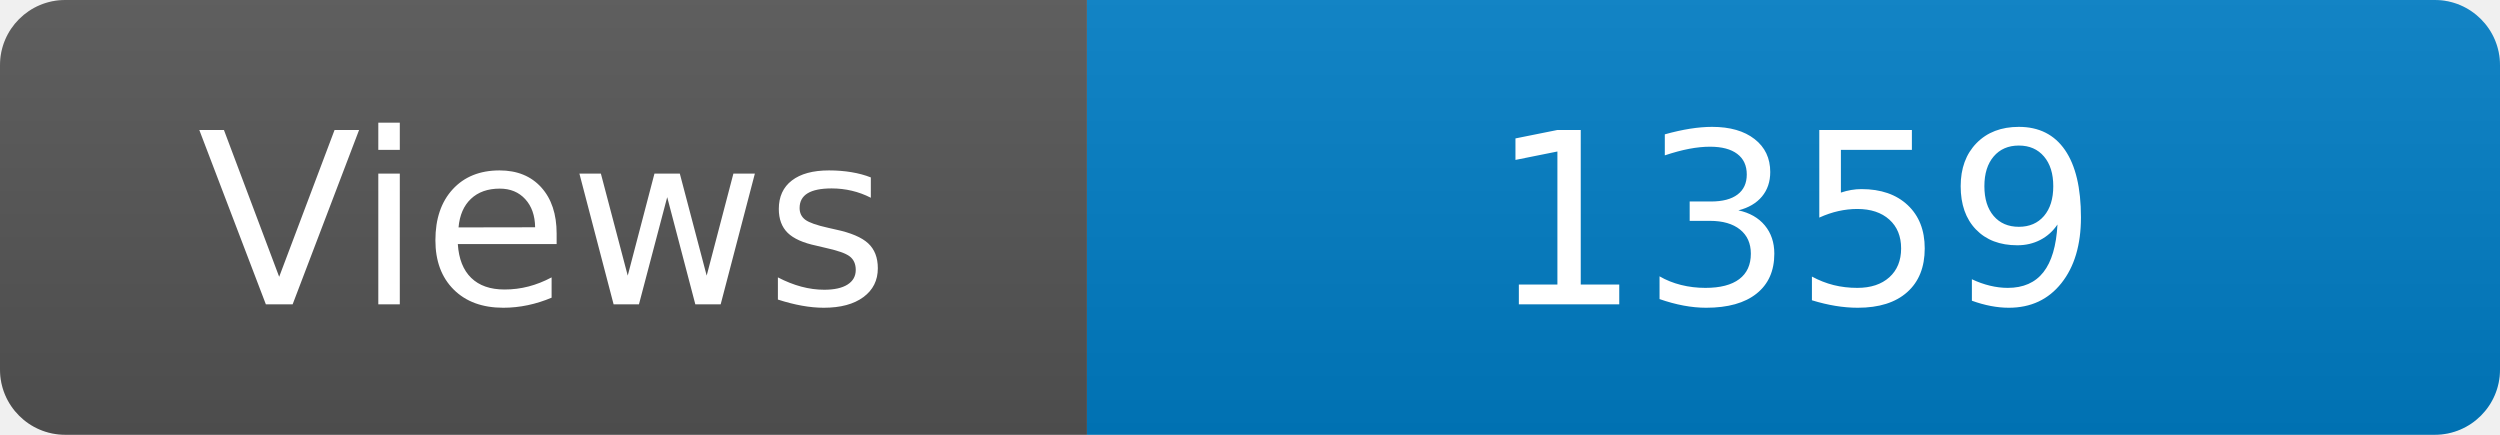
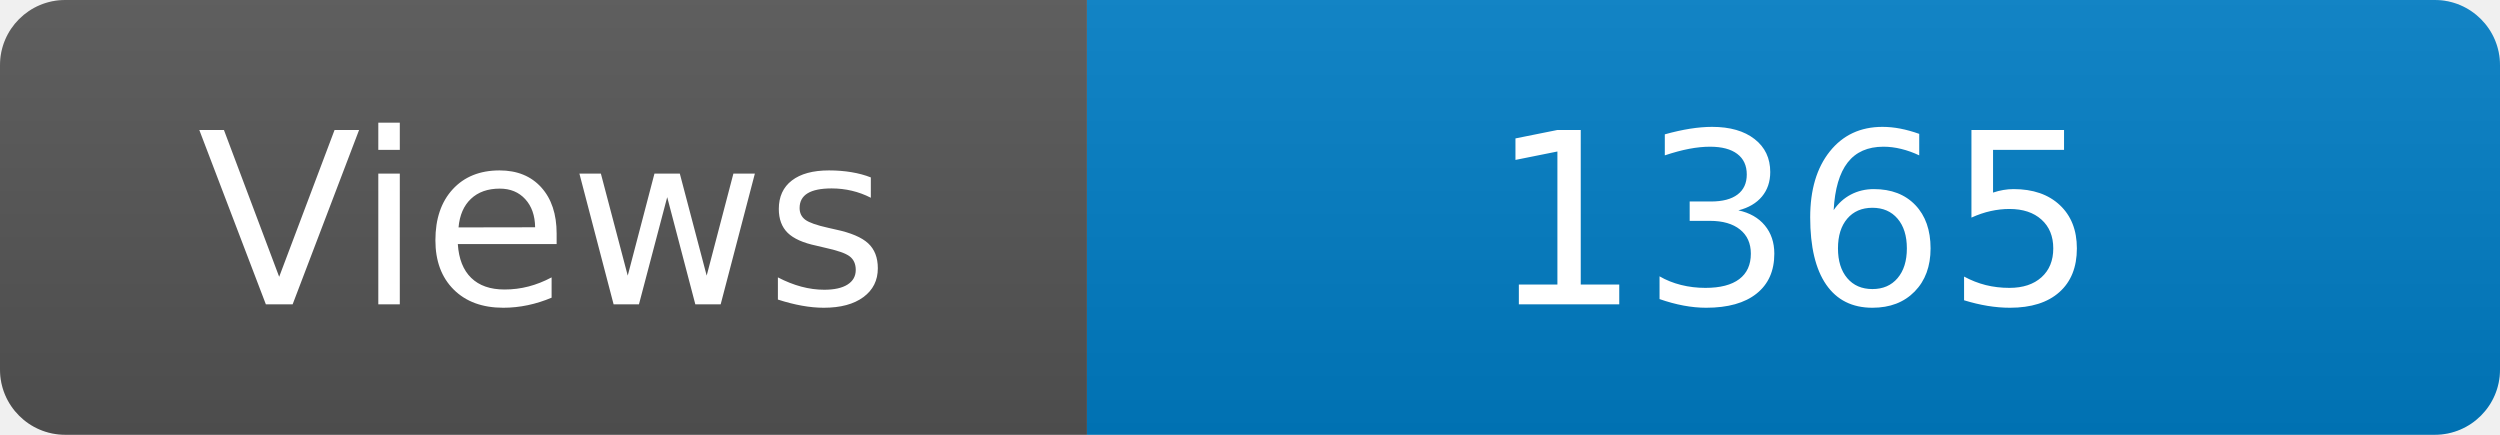
<svg xmlns="http://www.w3.org/2000/svg" width="115" height="20" role="img" aria-label="Maintained?: yes">
  <linearGradient id="s" x2="0" y2="100%">
    <stop offset="0" stop-color="#bbb" stop-opacity=".1" />
    <stop offset="1" stop-opacity=".1" />
  </linearGradient>
  <clipPath id="r">
    <rect width="115" height="20" rx="3" fill="#fff" />
  </clipPath>
  <g clip-path="url(#r)">
    <rect width="50" height="20" fill="#555" />
    <rect x="50" width="160" height="20" fill="#007ec6" />
    <rect width="115" height="20" fill="url(#s)" />
  </g>
  <g fill="#fff" text-anchor="middle" font-family="Verdana,Geneva,DejaVu Sans,sans-serif" font-size="110">
    <text x="250" y="140" transform="scale(.1)" fill="#fff">Views</text>
-     <text x="825" y="140" transform="scale(.1)" fill="#fff">1359</text>
+     <text x="825" y="140" transform="scale(.1)" fill="#fff">1365</text>
  </g>
</svg>
